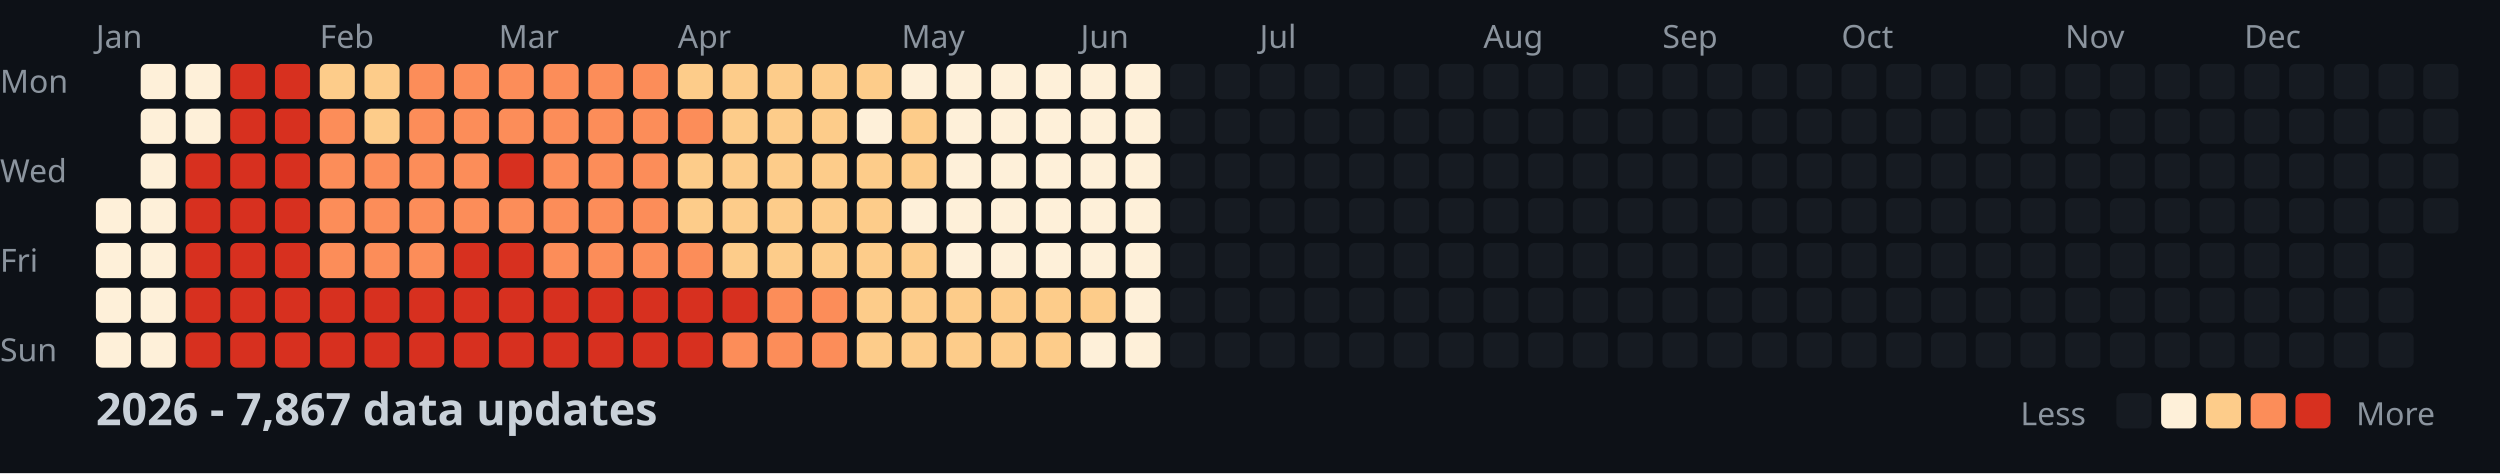
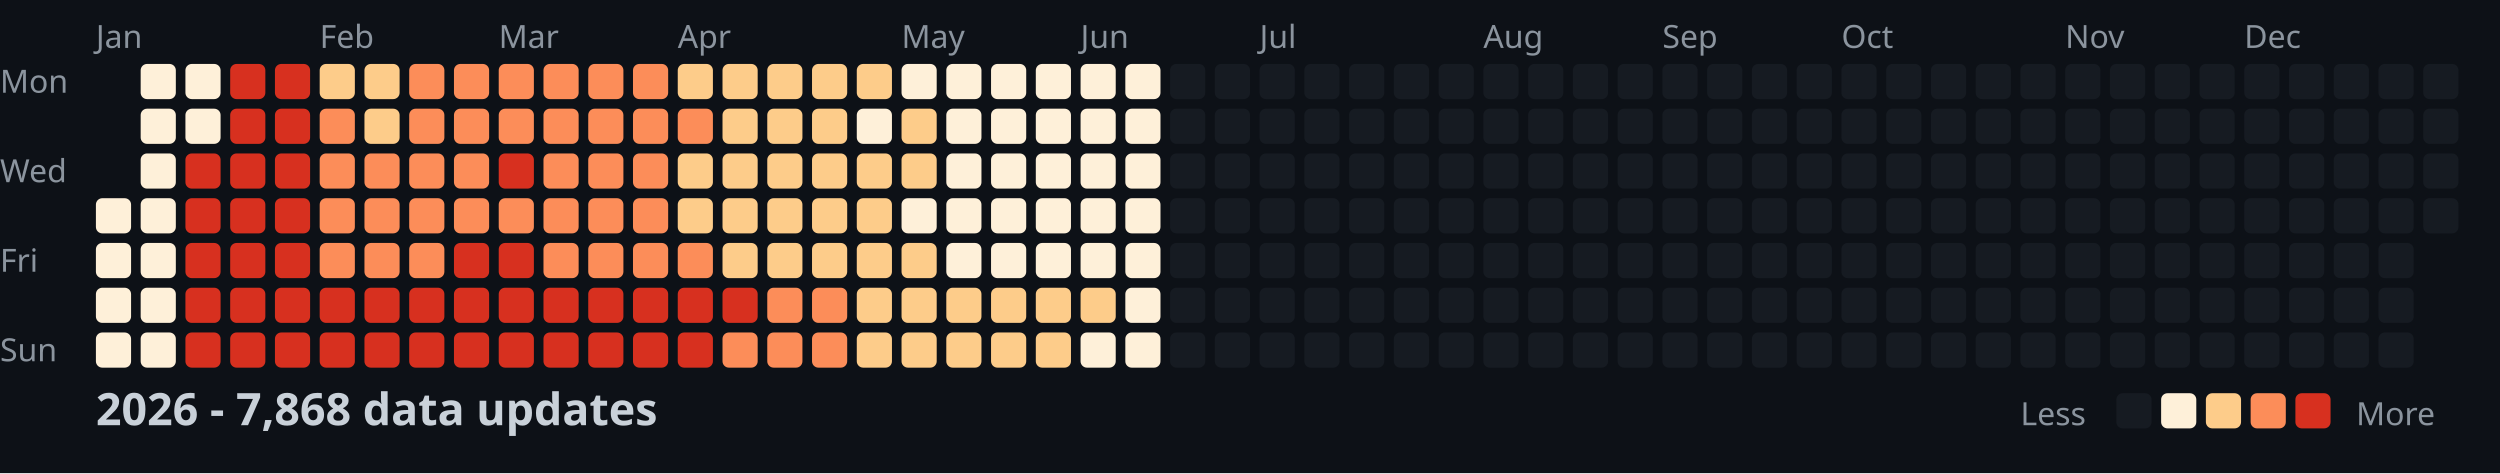
<svg xmlns="http://www.w3.org/2000/svg" width="782" height="148">
  <style>
    .month { font: 10px sans-serif; fill: #8b949e; }
    .day { font: 10px sans-serif; fill: #8b949e; }
    .title { font: bold 14px sans-serif; fill: #c9d1d9; }
    .legend { font: 10px sans-serif; fill: #8b949e; }
  </style>
  <rect width="100%" height="100%" fill="#0d1117" />
  <text x="0" y="29" class="day">Mon</text>
  <text x="0" y="57" class="day">Wed</text>
  <text x="0" y="85" class="day">Fri</text>
  <text x="0" y="113" class="day">Sun</text>
  <text x="30" y="15" class="month">Jan</text>
  <text x="100" y="15" class="month">Feb</text>
  <text x="156" y="15" class="month">Mar</text>
  <text x="212" y="15" class="month">Apr</text>
  <text x="282" y="15" class="month">May</text>
  <text x="338" y="15" class="month">Jun</text>
  <text x="394" y="15" class="month">Jul</text>
  <text x="464" y="15" class="month">Aug</text>
  <text x="520" y="15" class="month">Sep</text>
  <text x="576" y="15" class="month">Oct</text>
  <text x="646" y="15" class="month">Nov</text>
  <text x="702" y="15" class="month">Dec</text>
  <rect x="30" y="62" width="11" height="11" fill="#fef0d9" rx="2" />
  <rect x="30" y="76" width="11" height="11" fill="#fef0d9" rx="2" />
  <rect x="30" y="90" width="11" height="11" fill="#fef0d9" rx="2" />
  <rect x="30" y="104" width="11" height="11" fill="#fef0d9" rx="2" />
  <rect x="44" y="20" width="11" height="11" fill="#fef0d9" rx="2" />
  <rect x="44" y="34" width="11" height="11" fill="#fef0d9" rx="2" />
  <rect x="44" y="48" width="11" height="11" fill="#fef0d9" rx="2" />
  <rect x="44" y="62" width="11" height="11" fill="#fef0d9" rx="2" />
  <rect x="44" y="76" width="11" height="11" fill="#fef0d9" rx="2" />
  <rect x="44" y="90" width="11" height="11" fill="#fef0d9" rx="2" />
  <rect x="44" y="104" width="11" height="11" fill="#fef0d9" rx="2" />
  <rect x="58" y="20" width="11" height="11" fill="#fef0d9" rx="2" />
  <rect x="58" y="34" width="11" height="11" fill="#fef0d9" rx="2" />
  <rect x="58" y="48" width="11" height="11" fill="#d7301f" rx="2" />
  <rect x="58" y="62" width="11" height="11" fill="#d7301f" rx="2" />
  <rect x="58" y="76" width="11" height="11" fill="#d7301f" rx="2" />
  <rect x="58" y="90" width="11" height="11" fill="#d7301f" rx="2" />
  <rect x="58" y="104" width="11" height="11" fill="#d7301f" rx="2" />
  <rect x="72" y="20" width="11" height="11" fill="#d7301f" rx="2" />
  <rect x="72" y="34" width="11" height="11" fill="#d7301f" rx="2" />
  <rect x="72" y="48" width="11" height="11" fill="#d7301f" rx="2" />
  <rect x="72" y="62" width="11" height="11" fill="#d7301f" rx="2" />
  <rect x="72" y="76" width="11" height="11" fill="#d7301f" rx="2" />
  <rect x="72" y="90" width="11" height="11" fill="#d7301f" rx="2" />
  <rect x="72" y="104" width="11" height="11" fill="#d7301f" rx="2" />
  <rect x="86" y="20" width="11" height="11" fill="#d7301f" rx="2" />
  <rect x="86" y="34" width="11" height="11" fill="#d7301f" rx="2" />
  <rect x="86" y="48" width="11" height="11" fill="#d7301f" rx="2" />
  <rect x="86" y="62" width="11" height="11" fill="#d7301f" rx="2" />
  <rect x="86" y="76" width="11" height="11" fill="#d7301f" rx="2" />
  <rect x="86" y="90" width="11" height="11" fill="#d7301f" rx="2" />
  <rect x="86" y="104" width="11" height="11" fill="#d7301f" rx="2" />
  <rect x="100" y="20" width="11" height="11" fill="#fdcc8a" rx="2" />
  <rect x="100" y="34" width="11" height="11" fill="#fc8d59" rx="2" />
  <rect x="100" y="48" width="11" height="11" fill="#fc8d59" rx="2" />
  <rect x="100" y="62" width="11" height="11" fill="#fc8d59" rx="2" />
  <rect x="100" y="76" width="11" height="11" fill="#fc8d59" rx="2" />
  <rect x="100" y="90" width="11" height="11" fill="#d7301f" rx="2" />
  <rect x="100" y="104" width="11" height="11" fill="#d7301f" rx="2" />
  <rect x="114" y="20" width="11" height="11" fill="#fdcc8a" rx="2" />
  <rect x="114" y="34" width="11" height="11" fill="#fdcc8a" rx="2" />
  <rect x="114" y="48" width="11" height="11" fill="#fc8d59" rx="2" />
  <rect x="114" y="62" width="11" height="11" fill="#fc8d59" rx="2" />
  <rect x="114" y="76" width="11" height="11" fill="#fc8d59" rx="2" />
  <rect x="114" y="90" width="11" height="11" fill="#d7301f" rx="2" />
  <rect x="114" y="104" width="11" height="11" fill="#d7301f" rx="2" />
  <rect x="128" y="20" width="11" height="11" fill="#fc8d59" rx="2" />
  <rect x="128" y="34" width="11" height="11" fill="#fc8d59" rx="2" />
  <rect x="128" y="48" width="11" height="11" fill="#fc8d59" rx="2" />
  <rect x="128" y="62" width="11" height="11" fill="#fc8d59" rx="2" />
  <rect x="128" y="76" width="11" height="11" fill="#fc8d59" rx="2" />
  <rect x="128" y="90" width="11" height="11" fill="#d7301f" rx="2" />
  <rect x="128" y="104" width="11" height="11" fill="#d7301f" rx="2" />
  <rect x="142" y="20" width="11" height="11" fill="#fc8d59" rx="2" />
  <rect x="142" y="34" width="11" height="11" fill="#fc8d59" rx="2" />
  <rect x="142" y="48" width="11" height="11" fill="#fc8d59" rx="2" />
  <rect x="142" y="62" width="11" height="11" fill="#fc8d59" rx="2" />
  <rect x="142" y="76" width="11" height="11" fill="#d7301f" rx="2" />
  <rect x="142" y="90" width="11" height="11" fill="#d7301f" rx="2" />
  <rect x="142" y="104" width="11" height="11" fill="#d7301f" rx="2" />
  <rect x="156" y="20" width="11" height="11" fill="#fc8d59" rx="2" />
  <rect x="156" y="34" width="11" height="11" fill="#fc8d59" rx="2" />
  <rect x="156" y="48" width="11" height="11" fill="#d7301f" rx="2" />
  <rect x="156" y="62" width="11" height="11" fill="#fc8d59" rx="2" />
  <rect x="156" y="76" width="11" height="11" fill="#d7301f" rx="2" />
  <rect x="156" y="90" width="11" height="11" fill="#d7301f" rx="2" />
  <rect x="156" y="104" width="11" height="11" fill="#d7301f" rx="2" />
  <rect x="170" y="20" width="11" height="11" fill="#fc8d59" rx="2" />
  <rect x="170" y="34" width="11" height="11" fill="#fc8d59" rx="2" />
  <rect x="170" y="48" width="11" height="11" fill="#fc8d59" rx="2" />
  <rect x="170" y="62" width="11" height="11" fill="#fc8d59" rx="2" />
  <rect x="170" y="76" width="11" height="11" fill="#fc8d59" rx="2" />
  <rect x="170" y="90" width="11" height="11" fill="#d7301f" rx="2" />
  <rect x="170" y="104" width="11" height="11" fill="#d7301f" rx="2" />
  <rect x="184" y="20" width="11" height="11" fill="#fc8d59" rx="2" />
  <rect x="184" y="34" width="11" height="11" fill="#fc8d59" rx="2" />
  <rect x="184" y="48" width="11" height="11" fill="#fc8d59" rx="2" />
  <rect x="184" y="62" width="11" height="11" fill="#fc8d59" rx="2" />
  <rect x="184" y="76" width="11" height="11" fill="#fc8d59" rx="2" />
  <rect x="184" y="90" width="11" height="11" fill="#d7301f" rx="2" />
  <rect x="184" y="104" width="11" height="11" fill="#d7301f" rx="2" />
  <rect x="198" y="20" width="11" height="11" fill="#fc8d59" rx="2" />
  <rect x="198" y="34" width="11" height="11" fill="#fc8d59" rx="2" />
  <rect x="198" y="48" width="11" height="11" fill="#fc8d59" rx="2" />
  <rect x="198" y="62" width="11" height="11" fill="#fc8d59" rx="2" />
  <rect x="198" y="76" width="11" height="11" fill="#fc8d59" rx="2" />
  <rect x="198" y="90" width="11" height="11" fill="#d7301f" rx="2" />
  <rect x="198" y="104" width="11" height="11" fill="#d7301f" rx="2" />
  <rect x="212" y="20" width="11" height="11" fill="#fdcc8a" rx="2" />
  <rect x="212" y="34" width="11" height="11" fill="#fc8d59" rx="2" />
  <rect x="212" y="48" width="11" height="11" fill="#fdcc8a" rx="2" />
  <rect x="212" y="62" width="11" height="11" fill="#fdcc8a" rx="2" />
  <rect x="212" y="76" width="11" height="11" fill="#fc8d59" rx="2" />
  <rect x="212" y="90" width="11" height="11" fill="#d7301f" rx="2" />
  <rect x="212" y="104" width="11" height="11" fill="#d7301f" rx="2" />
  <rect x="226" y="20" width="11" height="11" fill="#fdcc8a" rx="2" />
  <rect x="226" y="34" width="11" height="11" fill="#fdcc8a" rx="2" />
  <rect x="226" y="48" width="11" height="11" fill="#fdcc8a" rx="2" />
  <rect x="226" y="62" width="11" height="11" fill="#fdcc8a" rx="2" />
  <rect x="226" y="76" width="11" height="11" fill="#fdcc8a" rx="2" />
  <rect x="226" y="90" width="11" height="11" fill="#d7301f" rx="2" />
  <rect x="226" y="104" width="11" height="11" fill="#fc8d59" rx="2" />
  <rect x="240" y="20" width="11" height="11" fill="#fdcc8a" rx="2" />
  <rect x="240" y="34" width="11" height="11" fill="#fdcc8a" rx="2" />
  <rect x="240" y="48" width="11" height="11" fill="#fdcc8a" rx="2" />
  <rect x="240" y="62" width="11" height="11" fill="#fdcc8a" rx="2" />
  <rect x="240" y="76" width="11" height="11" fill="#fdcc8a" rx="2" />
  <rect x="240" y="90" width="11" height="11" fill="#fc8d59" rx="2" />
  <rect x="240" y="104" width="11" height="11" fill="#fc8d59" rx="2" />
  <rect x="254" y="20" width="11" height="11" fill="#fdcc8a" rx="2" />
  <rect x="254" y="34" width="11" height="11" fill="#fdcc8a" rx="2" />
  <rect x="254" y="48" width="11" height="11" fill="#fdcc8a" rx="2" />
  <rect x="254" y="62" width="11" height="11" fill="#fdcc8a" rx="2" />
  <rect x="254" y="76" width="11" height="11" fill="#fdcc8a" rx="2" />
  <rect x="254" y="90" width="11" height="11" fill="#fc8d59" rx="2" />
  <rect x="254" y="104" width="11" height="11" fill="#fc8d59" rx="2" />
  <rect x="268" y="20" width="11" height="11" fill="#fdcc8a" rx="2" />
  <rect x="268" y="34" width="11" height="11" fill="#fef0d9" rx="2" />
  <rect x="268" y="48" width="11" height="11" fill="#fdcc8a" rx="2" />
  <rect x="268" y="62" width="11" height="11" fill="#fdcc8a" rx="2" />
  <rect x="268" y="76" width="11" height="11" fill="#fdcc8a" rx="2" />
  <rect x="268" y="90" width="11" height="11" fill="#fdcc8a" rx="2" />
  <rect x="268" y="104" width="11" height="11" fill="#fdcc8a" rx="2" />
  <rect x="282" y="20" width="11" height="11" fill="#fef0d9" rx="2" />
  <rect x="282" y="34" width="11" height="11" fill="#fdcc8a" rx="2" />
  <rect x="282" y="48" width="11" height="11" fill="#fdcc8a" rx="2" />
  <rect x="282" y="62" width="11" height="11" fill="#fef0d9" rx="2" />
  <rect x="282" y="76" width="11" height="11" fill="#fdcc8a" rx="2" />
  <rect x="282" y="90" width="11" height="11" fill="#fdcc8a" rx="2" />
  <rect x="282" y="104" width="11" height="11" fill="#fdcc8a" rx="2" />
  <rect x="296" y="20" width="11" height="11" fill="#fef0d9" rx="2" />
  <rect x="296" y="34" width="11" height="11" fill="#fef0d9" rx="2" />
  <rect x="296" y="48" width="11" height="11" fill="#fef0d9" rx="2" />
  <rect x="296" y="62" width="11" height="11" fill="#fef0d9" rx="2" />
  <rect x="296" y="76" width="11" height="11" fill="#fef0d9" rx="2" />
  <rect x="296" y="90" width="11" height="11" fill="#fdcc8a" rx="2" />
  <rect x="296" y="104" width="11" height="11" fill="#fdcc8a" rx="2" />
  <rect x="310" y="20" width="11" height="11" fill="#fef0d9" rx="2" />
  <rect x="310" y="34" width="11" height="11" fill="#fef0d9" rx="2" />
  <rect x="310" y="48" width="11" height="11" fill="#fef0d9" rx="2" />
  <rect x="310" y="62" width="11" height="11" fill="#fef0d9" rx="2" />
  <rect x="310" y="76" width="11" height="11" fill="#fef0d9" rx="2" />
  <rect x="310" y="90" width="11" height="11" fill="#fdcc8a" rx="2" />
  <rect x="310" y="104" width="11" height="11" fill="#fdcc8a" rx="2" />
  <rect x="324" y="20" width="11" height="11" fill="#fef0d9" rx="2" />
  <rect x="324" y="34" width="11" height="11" fill="#fef0d9" rx="2" />
  <rect x="324" y="48" width="11" height="11" fill="#fef0d9" rx="2" />
  <rect x="324" y="62" width="11" height="11" fill="#fef0d9" rx="2" />
  <rect x="324" y="76" width="11" height="11" fill="#fef0d9" rx="2" />
  <rect x="324" y="90" width="11" height="11" fill="#fdcc8a" rx="2" />
  <rect x="324" y="104" width="11" height="11" fill="#fdcc8a" rx="2" />
  <rect x="338" y="20" width="11" height="11" fill="#fef0d9" rx="2" />
  <rect x="338" y="34" width="11" height="11" fill="#fef0d9" rx="2" />
  <rect x="338" y="48" width="11" height="11" fill="#fef0d9" rx="2" />
  <rect x="338" y="62" width="11" height="11" fill="#fef0d9" rx="2" />
  <rect x="338" y="76" width="11" height="11" fill="#fef0d9" rx="2" />
  <rect x="338" y="90" width="11" height="11" fill="#fdcc8a" rx="2" />
  <rect x="338" y="104" width="11" height="11" fill="#fef0d9" rx="2" />
  <rect x="352" y="20" width="11" height="11" fill="#fef0d9" rx="2" />
  <rect x="352" y="34" width="11" height="11" fill="#fef0d9" rx="2" />
  <rect x="352" y="48" width="11" height="11" fill="#fef0d9" rx="2" />
  <rect x="352" y="62" width="11" height="11" fill="#fef0d9" rx="2" />
  <rect x="352" y="76" width="11" height="11" fill="#fef0d9" rx="2" />
  <rect x="352" y="90" width="11" height="11" fill="#fef0d9" rx="2" />
  <rect x="352" y="104" width="11" height="11" fill="#fef0d9" rx="2" />
  <rect x="366" y="20" width="11" height="11" fill="#161b22" rx="2" />
  <rect x="366" y="34" width="11" height="11" fill="#161b22" rx="2" />
  <rect x="366" y="48" width="11" height="11" fill="#161b22" rx="2" />
  <rect x="366" y="62" width="11" height="11" fill="#161b22" rx="2" />
  <rect x="366" y="76" width="11" height="11" fill="#161b22" rx="2" />
  <rect x="366" y="90" width="11" height="11" fill="#161b22" rx="2" />
  <rect x="366" y="104" width="11" height="11" fill="#161b22" rx="2" />
  <rect x="380" y="20" width="11" height="11" fill="#161b22" rx="2" />
  <rect x="380" y="34" width="11" height="11" fill="#161b22" rx="2" />
  <rect x="380" y="48" width="11" height="11" fill="#161b22" rx="2" />
  <rect x="380" y="62" width="11" height="11" fill="#161b22" rx="2" />
  <rect x="380" y="76" width="11" height="11" fill="#161b22" rx="2" />
  <rect x="380" y="90" width="11" height="11" fill="#161b22" rx="2" />
  <rect x="380" y="104" width="11" height="11" fill="#161b22" rx="2" />
  <rect x="394" y="20" width="11" height="11" fill="#161b22" rx="2" />
  <rect x="394" y="34" width="11" height="11" fill="#161b22" rx="2" />
  <rect x="394" y="48" width="11" height="11" fill="#161b22" rx="2" />
  <rect x="394" y="62" width="11" height="11" fill="#161b22" rx="2" />
  <rect x="394" y="76" width="11" height="11" fill="#161b22" rx="2" />
  <rect x="394" y="90" width="11" height="11" fill="#161b22" rx="2" />
  <rect x="394" y="104" width="11" height="11" fill="#161b22" rx="2" />
  <rect x="408" y="20" width="11" height="11" fill="#161b22" rx="2" />
  <rect x="408" y="34" width="11" height="11" fill="#161b22" rx="2" />
  <rect x="408" y="48" width="11" height="11" fill="#161b22" rx="2" />
  <rect x="408" y="62" width="11" height="11" fill="#161b22" rx="2" />
  <rect x="408" y="76" width="11" height="11" fill="#161b22" rx="2" />
  <rect x="408" y="90" width="11" height="11" fill="#161b22" rx="2" />
  <rect x="408" y="104" width="11" height="11" fill="#161b22" rx="2" />
  <rect x="422" y="20" width="11" height="11" fill="#161b22" rx="2" />
  <rect x="422" y="34" width="11" height="11" fill="#161b22" rx="2" />
  <rect x="422" y="48" width="11" height="11" fill="#161b22" rx="2" />
  <rect x="422" y="62" width="11" height="11" fill="#161b22" rx="2" />
  <rect x="422" y="76" width="11" height="11" fill="#161b22" rx="2" />
  <rect x="422" y="90" width="11" height="11" fill="#161b22" rx="2" />
  <rect x="422" y="104" width="11" height="11" fill="#161b22" rx="2" />
  <rect x="436" y="20" width="11" height="11" fill="#161b22" rx="2" />
  <rect x="436" y="34" width="11" height="11" fill="#161b22" rx="2" />
  <rect x="436" y="48" width="11" height="11" fill="#161b22" rx="2" />
  <rect x="436" y="62" width="11" height="11" fill="#161b22" rx="2" />
  <rect x="436" y="76" width="11" height="11" fill="#161b22" rx="2" />
  <rect x="436" y="90" width="11" height="11" fill="#161b22" rx="2" />
  <rect x="436" y="104" width="11" height="11" fill="#161b22" rx="2" />
  <rect x="450" y="20" width="11" height="11" fill="#161b22" rx="2" />
  <rect x="450" y="34" width="11" height="11" fill="#161b22" rx="2" />
  <rect x="450" y="48" width="11" height="11" fill="#161b22" rx="2" />
  <rect x="450" y="62" width="11" height="11" fill="#161b22" rx="2" />
  <rect x="450" y="76" width="11" height="11" fill="#161b22" rx="2" />
  <rect x="450" y="90" width="11" height="11" fill="#161b22" rx="2" />
  <rect x="450" y="104" width="11" height="11" fill="#161b22" rx="2" />
  <rect x="464" y="20" width="11" height="11" fill="#161b22" rx="2" />
  <rect x="464" y="34" width="11" height="11" fill="#161b22" rx="2" />
  <rect x="464" y="48" width="11" height="11" fill="#161b22" rx="2" />
  <rect x="464" y="62" width="11" height="11" fill="#161b22" rx="2" />
  <rect x="464" y="76" width="11" height="11" fill="#161b22" rx="2" />
  <rect x="464" y="90" width="11" height="11" fill="#161b22" rx="2" />
  <rect x="464" y="104" width="11" height="11" fill="#161b22" rx="2" />
  <rect x="478" y="20" width="11" height="11" fill="#161b22" rx="2" />
  <rect x="478" y="34" width="11" height="11" fill="#161b22" rx="2" />
  <rect x="478" y="48" width="11" height="11" fill="#161b22" rx="2" />
  <rect x="478" y="62" width="11" height="11" fill="#161b22" rx="2" />
  <rect x="478" y="76" width="11" height="11" fill="#161b22" rx="2" />
  <rect x="478" y="90" width="11" height="11" fill="#161b22" rx="2" />
  <rect x="478" y="104" width="11" height="11" fill="#161b22" rx="2" />
  <rect x="492" y="20" width="11" height="11" fill="#161b22" rx="2" />
  <rect x="492" y="34" width="11" height="11" fill="#161b22" rx="2" />
  <rect x="492" y="48" width="11" height="11" fill="#161b22" rx="2" />
  <rect x="492" y="62" width="11" height="11" fill="#161b22" rx="2" />
  <rect x="492" y="76" width="11" height="11" fill="#161b22" rx="2" />
  <rect x="492" y="90" width="11" height="11" fill="#161b22" rx="2" />
  <rect x="492" y="104" width="11" height="11" fill="#161b22" rx="2" />
  <rect x="506" y="20" width="11" height="11" fill="#161b22" rx="2" />
  <rect x="506" y="34" width="11" height="11" fill="#161b22" rx="2" />
  <rect x="506" y="48" width="11" height="11" fill="#161b22" rx="2" />
  <rect x="506" y="62" width="11" height="11" fill="#161b22" rx="2" />
  <rect x="506" y="76" width="11" height="11" fill="#161b22" rx="2" />
  <rect x="506" y="90" width="11" height="11" fill="#161b22" rx="2" />
  <rect x="506" y="104" width="11" height="11" fill="#161b22" rx="2" />
  <rect x="520" y="20" width="11" height="11" fill="#161b22" rx="2" />
  <rect x="520" y="34" width="11" height="11" fill="#161b22" rx="2" />
  <rect x="520" y="48" width="11" height="11" fill="#161b22" rx="2" />
  <rect x="520" y="62" width="11" height="11" fill="#161b22" rx="2" />
  <rect x="520" y="76" width="11" height="11" fill="#161b22" rx="2" />
  <rect x="520" y="90" width="11" height="11" fill="#161b22" rx="2" />
  <rect x="520" y="104" width="11" height="11" fill="#161b22" rx="2" />
  <rect x="534" y="20" width="11" height="11" fill="#161b22" rx="2" />
  <rect x="534" y="34" width="11" height="11" fill="#161b22" rx="2" />
  <rect x="534" y="48" width="11" height="11" fill="#161b22" rx="2" />
  <rect x="534" y="62" width="11" height="11" fill="#161b22" rx="2" />
  <rect x="534" y="76" width="11" height="11" fill="#161b22" rx="2" />
  <rect x="534" y="90" width="11" height="11" fill="#161b22" rx="2" />
  <rect x="534" y="104" width="11" height="11" fill="#161b22" rx="2" />
  <rect x="548" y="20" width="11" height="11" fill="#161b22" rx="2" />
  <rect x="548" y="34" width="11" height="11" fill="#161b22" rx="2" />
  <rect x="548" y="48" width="11" height="11" fill="#161b22" rx="2" />
  <rect x="548" y="62" width="11" height="11" fill="#161b22" rx="2" />
  <rect x="548" y="76" width="11" height="11" fill="#161b22" rx="2" />
  <rect x="548" y="90" width="11" height="11" fill="#161b22" rx="2" />
  <rect x="548" y="104" width="11" height="11" fill="#161b22" rx="2" />
  <rect x="562" y="20" width="11" height="11" fill="#161b22" rx="2" />
  <rect x="562" y="34" width="11" height="11" fill="#161b22" rx="2" />
  <rect x="562" y="48" width="11" height="11" fill="#161b22" rx="2" />
  <rect x="562" y="62" width="11" height="11" fill="#161b22" rx="2" />
  <rect x="562" y="76" width="11" height="11" fill="#161b22" rx="2" />
  <rect x="562" y="90" width="11" height="11" fill="#161b22" rx="2" />
  <rect x="562" y="104" width="11" height="11" fill="#161b22" rx="2" />
  <rect x="576" y="20" width="11" height="11" fill="#161b22" rx="2" />
  <rect x="576" y="34" width="11" height="11" fill="#161b22" rx="2" />
  <rect x="576" y="48" width="11" height="11" fill="#161b22" rx="2" />
  <rect x="576" y="62" width="11" height="11" fill="#161b22" rx="2" />
  <rect x="576" y="76" width="11" height="11" fill="#161b22" rx="2" />
  <rect x="576" y="90" width="11" height="11" fill="#161b22" rx="2" />
  <rect x="576" y="104" width="11" height="11" fill="#161b22" rx="2" />
  <rect x="590" y="20" width="11" height="11" fill="#161b22" rx="2" />
  <rect x="590" y="34" width="11" height="11" fill="#161b22" rx="2" />
  <rect x="590" y="48" width="11" height="11" fill="#161b22" rx="2" />
  <rect x="590" y="62" width="11" height="11" fill="#161b22" rx="2" />
  <rect x="590" y="76" width="11" height="11" fill="#161b22" rx="2" />
  <rect x="590" y="90" width="11" height="11" fill="#161b22" rx="2" />
  <rect x="590" y="104" width="11" height="11" fill="#161b22" rx="2" />
  <rect x="604" y="20" width="11" height="11" fill="#161b22" rx="2" />
  <rect x="604" y="34" width="11" height="11" fill="#161b22" rx="2" />
  <rect x="604" y="48" width="11" height="11" fill="#161b22" rx="2" />
  <rect x="604" y="62" width="11" height="11" fill="#161b22" rx="2" />
  <rect x="604" y="76" width="11" height="11" fill="#161b22" rx="2" />
  <rect x="604" y="90" width="11" height="11" fill="#161b22" rx="2" />
  <rect x="604" y="104" width="11" height="11" fill="#161b22" rx="2" />
  <rect x="618" y="20" width="11" height="11" fill="#161b22" rx="2" />
  <rect x="618" y="34" width="11" height="11" fill="#161b22" rx="2" />
  <rect x="618" y="48" width="11" height="11" fill="#161b22" rx="2" />
  <rect x="618" y="62" width="11" height="11" fill="#161b22" rx="2" />
  <rect x="618" y="76" width="11" height="11" fill="#161b22" rx="2" />
  <rect x="618" y="90" width="11" height="11" fill="#161b22" rx="2" />
  <rect x="618" y="104" width="11" height="11" fill="#161b22" rx="2" />
  <rect x="632" y="20" width="11" height="11" fill="#161b22" rx="2" />
  <rect x="632" y="34" width="11" height="11" fill="#161b22" rx="2" />
  <rect x="632" y="48" width="11" height="11" fill="#161b22" rx="2" />
  <rect x="632" y="62" width="11" height="11" fill="#161b22" rx="2" />
  <rect x="632" y="76" width="11" height="11" fill="#161b22" rx="2" />
  <rect x="632" y="90" width="11" height="11" fill="#161b22" rx="2" />
  <rect x="632" y="104" width="11" height="11" fill="#161b22" rx="2" />
  <rect x="646" y="20" width="11" height="11" fill="#161b22" rx="2" />
  <rect x="646" y="34" width="11" height="11" fill="#161b22" rx="2" />
  <rect x="646" y="48" width="11" height="11" fill="#161b22" rx="2" />
  <rect x="646" y="62" width="11" height="11" fill="#161b22" rx="2" />
  <rect x="646" y="76" width="11" height="11" fill="#161b22" rx="2" />
  <rect x="646" y="90" width="11" height="11" fill="#161b22" rx="2" />
  <rect x="646" y="104" width="11" height="11" fill="#161b22" rx="2" />
  <rect x="660" y="20" width="11" height="11" fill="#161b22" rx="2" />
  <rect x="660" y="34" width="11" height="11" fill="#161b22" rx="2" />
  <rect x="660" y="48" width="11" height="11" fill="#161b22" rx="2" />
  <rect x="660" y="62" width="11" height="11" fill="#161b22" rx="2" />
  <rect x="660" y="76" width="11" height="11" fill="#161b22" rx="2" />
  <rect x="660" y="90" width="11" height="11" fill="#161b22" rx="2" />
  <rect x="660" y="104" width="11" height="11" fill="#161b22" rx="2" />
  <rect x="674" y="20" width="11" height="11" fill="#161b22" rx="2" />
  <rect x="674" y="34" width="11" height="11" fill="#161b22" rx="2" />
  <rect x="674" y="48" width="11" height="11" fill="#161b22" rx="2" />
  <rect x="674" y="62" width="11" height="11" fill="#161b22" rx="2" />
  <rect x="674" y="76" width="11" height="11" fill="#161b22" rx="2" />
  <rect x="674" y="90" width="11" height="11" fill="#161b22" rx="2" />
  <rect x="674" y="104" width="11" height="11" fill="#161b22" rx="2" />
  <rect x="688" y="20" width="11" height="11" fill="#161b22" rx="2" />
  <rect x="688" y="34" width="11" height="11" fill="#161b22" rx="2" />
  <rect x="688" y="48" width="11" height="11" fill="#161b22" rx="2" />
  <rect x="688" y="62" width="11" height="11" fill="#161b22" rx="2" />
  <rect x="688" y="76" width="11" height="11" fill="#161b22" rx="2" />
  <rect x="688" y="90" width="11" height="11" fill="#161b22" rx="2" />
  <rect x="688" y="104" width="11" height="11" fill="#161b22" rx="2" />
  <rect x="702" y="20" width="11" height="11" fill="#161b22" rx="2" />
  <rect x="702" y="34" width="11" height="11" fill="#161b22" rx="2" />
  <rect x="702" y="48" width="11" height="11" fill="#161b22" rx="2" />
  <rect x="702" y="62" width="11" height="11" fill="#161b22" rx="2" />
  <rect x="702" y="76" width="11" height="11" fill="#161b22" rx="2" />
  <rect x="702" y="90" width="11" height="11" fill="#161b22" rx="2" />
  <rect x="702" y="104" width="11" height="11" fill="#161b22" rx="2" />
  <rect x="716" y="20" width="11" height="11" fill="#161b22" rx="2" />
  <rect x="716" y="34" width="11" height="11" fill="#161b22" rx="2" />
  <rect x="716" y="48" width="11" height="11" fill="#161b22" rx="2" />
  <rect x="716" y="62" width="11" height="11" fill="#161b22" rx="2" />
  <rect x="716" y="76" width="11" height="11" fill="#161b22" rx="2" />
  <rect x="716" y="90" width="11" height="11" fill="#161b22" rx="2" />
  <rect x="716" y="104" width="11" height="11" fill="#161b22" rx="2" />
  <rect x="730" y="20" width="11" height="11" fill="#161b22" rx="2" />
  <rect x="730" y="34" width="11" height="11" fill="#161b22" rx="2" />
  <rect x="730" y="48" width="11" height="11" fill="#161b22" rx="2" />
  <rect x="730" y="62" width="11" height="11" fill="#161b22" rx="2" />
  <rect x="730" y="76" width="11" height="11" fill="#161b22" rx="2" />
  <rect x="730" y="90" width="11" height="11" fill="#161b22" rx="2" />
  <rect x="730" y="104" width="11" height="11" fill="#161b22" rx="2" />
  <rect x="744" y="20" width="11" height="11" fill="#161b22" rx="2" />
  <rect x="744" y="34" width="11" height="11" fill="#161b22" rx="2" />
  <rect x="744" y="48" width="11" height="11" fill="#161b22" rx="2" />
  <rect x="744" y="62" width="11" height="11" fill="#161b22" rx="2" />
  <rect x="744" y="76" width="11" height="11" fill="#161b22" rx="2" />
  <rect x="744" y="90" width="11" height="11" fill="#161b22" rx="2" />
  <rect x="744" y="104" width="11" height="11" fill="#161b22" rx="2" />
  <rect x="758" y="20" width="11" height="11" fill="#161b22" rx="2" />
  <rect x="758" y="34" width="11" height="11" fill="#161b22" rx="2" />
  <rect x="758" y="48" width="11" height="11" fill="#161b22" rx="2" />
  <rect x="758" y="62" width="11" height="11" fill="#161b22" rx="2" />
-   <text x="30" y="133" class="title">2026 - 7,867 data updates</text>
+   <text x="30" y="133" class="title">2026 - 7,868 data updates</text>
  <text x="632" y="133" class="legend">Less</text>
  <rect x="662" y="123" width="11" height="11" fill="#161b22" rx="2" />
  <rect x="676" y="123" width="11" height="11" fill="#fef0d9" rx="2" />
  <rect x="690" y="123" width="11" height="11" fill="#fdcc8a" rx="2" />
  <rect x="704" y="123" width="11" height="11" fill="#fc8d59" rx="2" />
  <rect x="718" y="123" width="11" height="11" fill="#d7301f" rx="2" />
  <text x="737" y="133" class="legend">More</text>
</svg>
